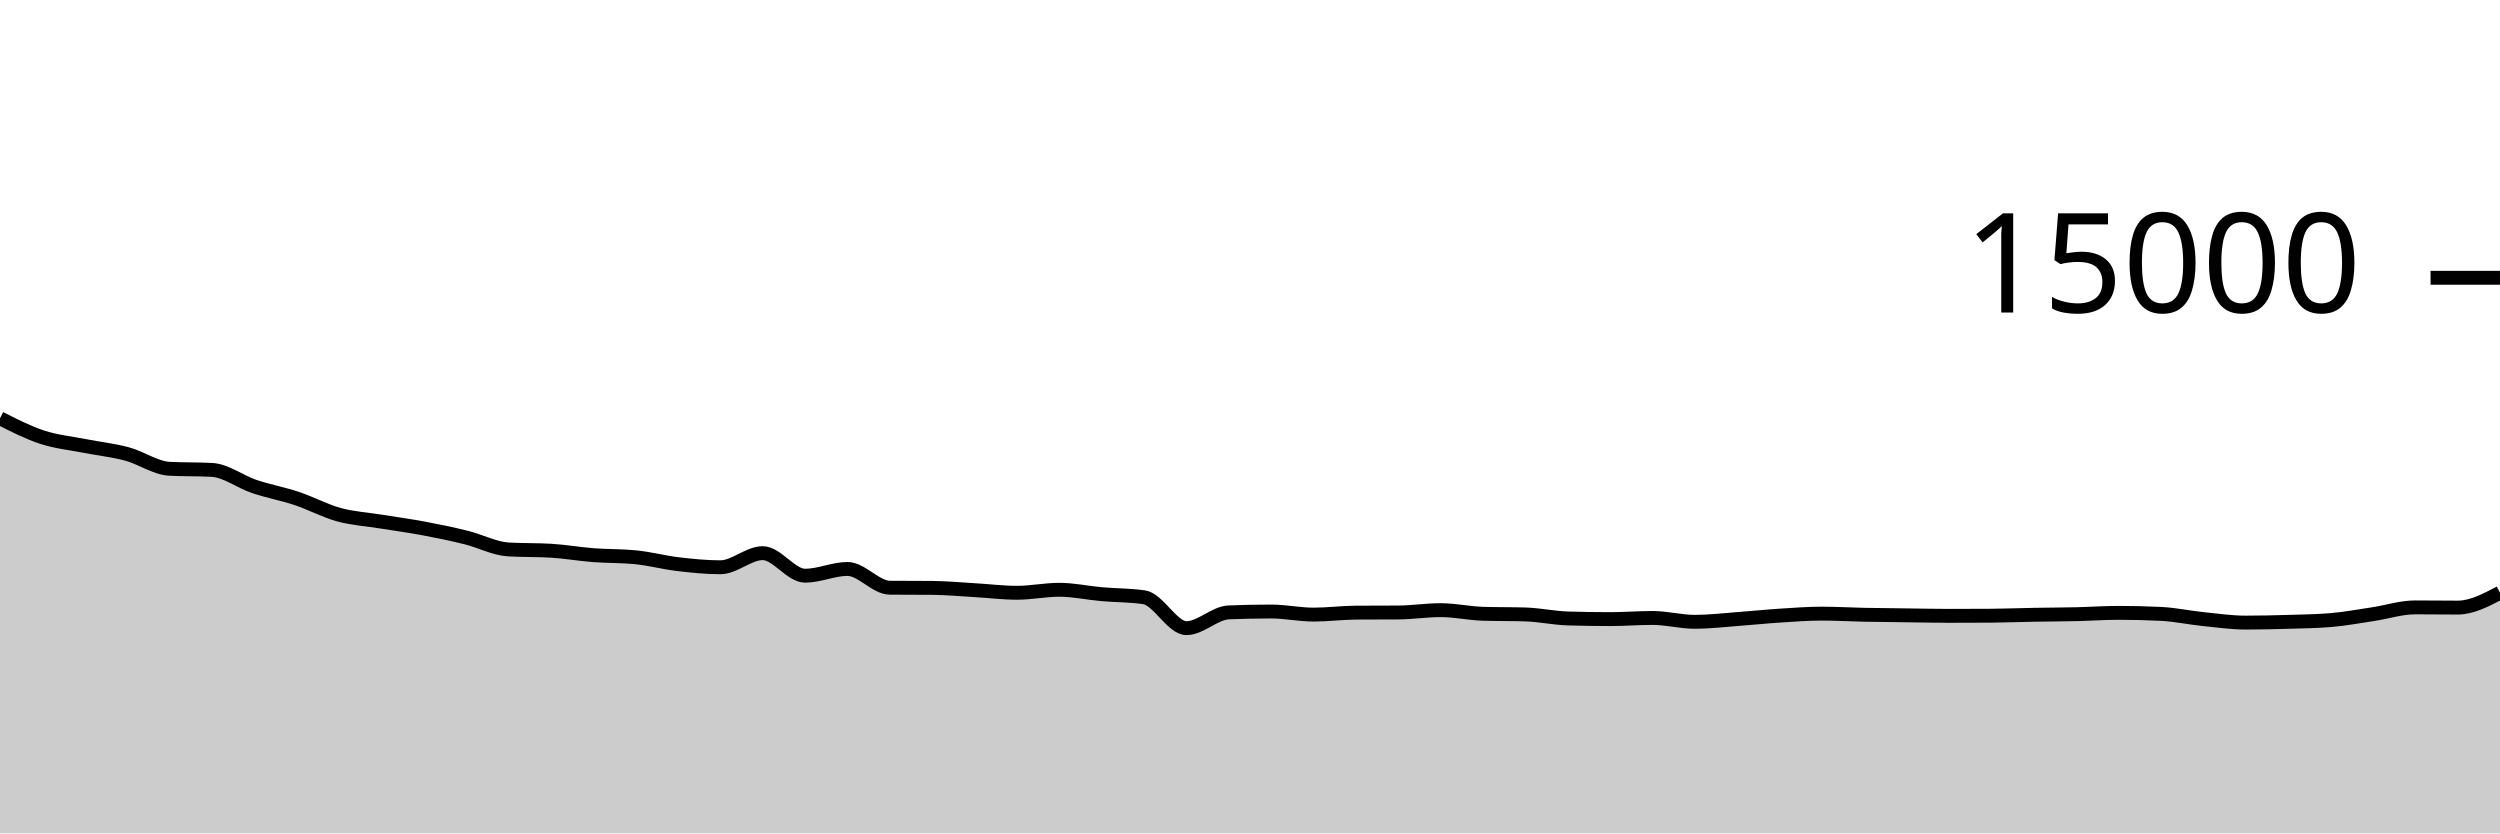
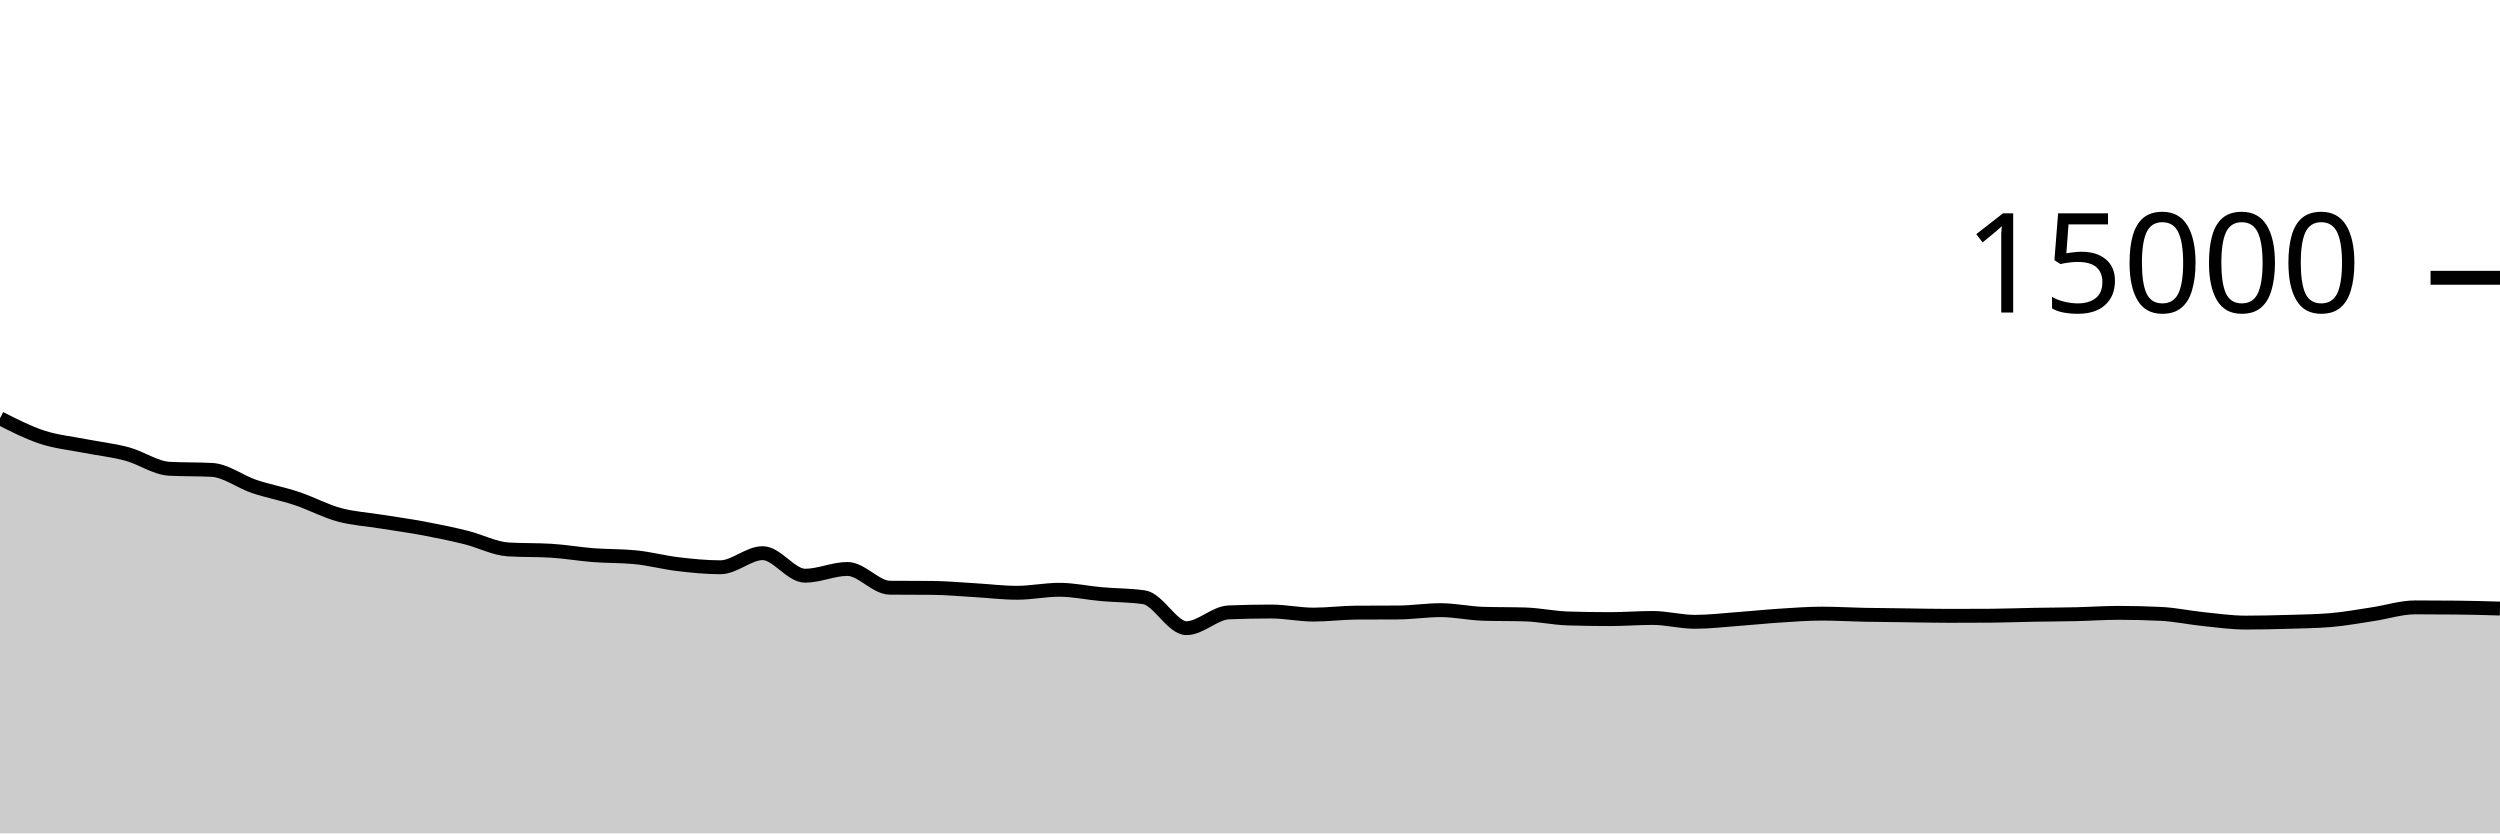
<svg xmlns="http://www.w3.org/2000/svg" viewBox="0 0 180 60">
  <g transform="translate(0,20)">
-     <path class="area" fill="rgba(0, 0, 0, 0.2)" d="M0,10.115C1.017,10.632,2.034,11.15,3.051,11.483C4.068,11.815,5.085,11.908,6.102,12.109C7.119,12.31,8.136,12.414,9.153,12.688C10.169,12.962,11.186,13.699,12.203,13.752C13.22,13.805,14.237,13.779,15.254,13.832C16.271,13.885,17.288,14.684,18.305,15.027C19.322,15.369,20.339,15.549,21.356,15.888C22.373,16.227,23.39,16.78,24.407,17.059C25.424,17.337,26.441,17.392,27.458,17.557C28.475,17.722,29.492,17.857,30.508,18.048C31.525,18.239,32.542,18.449,33.559,18.701C34.576,18.953,35.593,19.5,36.61,19.56C37.627,19.62,38.644,19.59,39.661,19.651C40.678,19.711,41.695,19.892,42.712,19.971C43.729,20.049,44.746,20.021,45.763,20.123C46.78,20.224,47.797,20.499,48.814,20.619C49.831,20.739,50.847,20.843,51.864,20.843C52.881,20.843,53.898,19.827,54.915,19.827C55.932,19.827,56.949,21.451,57.966,21.451C58.983,21.451,60,20.965,61.017,20.965C62.034,20.965,63.051,22.306,64.068,22.315C65.085,22.324,66.102,22.319,67.119,22.328C68.136,22.337,69.153,22.432,70.169,22.491C71.186,22.549,72.203,22.68,73.22,22.68C74.237,22.68,75.254,22.464,76.271,22.464C77.288,22.464,78.305,22.692,79.322,22.781C80.339,22.871,81.356,22.855,82.373,23.003C83.39,23.15,84.407,25.227,85.424,25.227C86.441,25.227,87.458,24.132,88.475,24.091C89.492,24.05,90.508,24.029,91.525,24.029C92.542,24.029,93.559,24.251,94.576,24.251C95.593,24.251,96.61,24.116,97.627,24.109C98.644,24.102,99.661,24.106,100.678,24.099C101.695,24.092,102.712,23.931,103.729,23.931C104.746,23.931,105.763,24.16,106.78,24.192C107.797,24.224,108.814,24.208,109.831,24.24C110.847,24.272,111.864,24.496,112.881,24.528C113.898,24.56,114.915,24.576,115.932,24.576C116.949,24.576,117.966,24.493,118.983,24.493C120,24.493,121.017,24.771,122.034,24.771C123.051,24.771,124.068,24.648,125.085,24.573C126.102,24.499,127.119,24.391,128.136,24.325C129.153,24.26,130.169,24.181,131.186,24.181C132.203,24.181,133.22,24.244,134.237,24.264C135.254,24.284,136.271,24.291,137.288,24.304C138.305,24.317,139.322,24.341,140.339,24.341C141.356,24.341,142.373,24.338,143.39,24.331C144.407,24.324,145.424,24.282,146.441,24.264C147.458,24.246,148.475,24.244,149.492,24.221C150.508,24.198,151.525,24.125,152.542,24.125C153.559,24.125,154.576,24.15,155.593,24.2C156.61,24.25,157.627,24.472,158.644,24.576C159.661,24.68,160.678,24.827,161.695,24.827C162.712,24.827,163.729,24.803,164.746,24.773C165.763,24.744,166.78,24.732,167.797,24.648C168.814,24.564,169.831,24.374,170.847,24.221C171.864,24.068,172.881,23.731,173.898,23.731C174.915,23.731,175.932,23.747,176.949,23.747C177.966,23.747,178.983,23.212,180,22.677L180,40C178.983,40,177.966,40,176.949,40C175.932,40,174.915,40,173.898,40C172.881,40,171.864,40,170.847,40C169.831,40,168.814,40,167.797,40C166.78,40,165.763,40,164.746,40C163.729,40,162.712,40,161.695,40C160.678,40,159.661,40,158.644,40C157.627,40,156.61,40,155.593,40C154.576,40,153.559,40,152.542,40C151.525,40,150.508,40,149.492,40C148.475,40,147.458,40,146.441,40C145.424,40,144.407,40,143.39,40C142.373,40,141.356,40,140.339,40C139.322,40,138.305,40,137.288,40C136.271,40,135.254,40,134.237,40C133.22,40,132.203,40,131.186,40C130.169,40,129.153,40,128.136,40C127.119,40,126.102,40,125.085,40C124.068,40,123.051,40,122.034,40C121.017,40,120,40,118.983,40C117.966,40,116.949,40,115.932,40C114.915,40,113.898,40,112.881,40C111.864,40,110.847,40,109.831,40C108.814,40,107.797,40,106.78,40C105.763,40,104.746,40,103.729,40C102.712,40,101.695,40,100.678,40C99.661,40,98.644,40,97.627,40C96.61,40,95.593,40,94.576,40C93.559,40,92.542,40,91.525,40C90.508,40,89.492,40,88.475,40C87.458,40,86.441,40,85.424,40C84.407,40,83.39,40,82.373,40C81.356,40,80.339,40,79.322,40C78.305,40,77.288,40,76.271,40C75.254,40,74.237,40,73.22,40C72.203,40,71.186,40,70.169,40C69.153,40,68.136,40,67.119,40C66.102,40,65.085,40,64.068,40C63.051,40,62.034,40,61.017,40C60,40,58.983,40,57.966,40C56.949,40,55.932,40,54.915,40C53.898,40,52.881,40,51.864,40C50.847,40,49.831,40,48.814,40C47.797,40,46.78,40,45.763,40C44.746,40,43.729,40,42.712,40C41.695,40,40.678,40,39.661,40C38.644,40,37.627,40,36.61,40C35.593,40,34.576,40,33.559,40C32.542,40,31.525,40,30.508,40C29.492,40,28.475,40,27.458,40C26.441,40,25.424,40,24.407,40C23.39,40,22.373,40,21.356,40C20.339,40,19.322,40,18.305,40C17.288,40,16.271,40,15.254,40C14.237,40,13.22,40,12.203,40C11.186,40,10.169,40,9.153,40C8.136,40,7.119,40,6.102,40C5.085,40,4.068,40,3.051,40C2.034,40,1.017,40,0,40Z" />
-     <path class="line" stroke="black" fill="none" d="M0,10.115C1.017,10.632,2.034,11.15,3.051,11.483C4.068,11.815,5.085,11.908,6.102,12.109C7.119,12.31,8.136,12.414,9.153,12.688C10.169,12.962,11.186,13.699,12.203,13.752C13.22,13.805,14.237,13.779,15.254,13.832C16.271,13.885,17.288,14.684,18.305,15.027C19.322,15.369,20.339,15.549,21.356,15.888C22.373,16.227,23.39,16.78,24.407,17.059C25.424,17.337,26.441,17.392,27.458,17.557C28.475,17.722,29.492,17.857,30.508,18.048C31.525,18.239,32.542,18.449,33.559,18.701C34.576,18.953,35.593,19.5,36.61,19.56C37.627,19.62,38.644,19.59,39.661,19.651C40.678,19.711,41.695,19.892,42.712,19.971C43.729,20.049,44.746,20.021,45.763,20.123C46.78,20.224,47.797,20.499,48.814,20.619C49.831,20.739,50.847,20.843,51.864,20.843C52.881,20.843,53.898,19.827,54.915,19.827C55.932,19.827,56.949,21.451,57.966,21.451C58.983,21.451,60,20.965,61.017,20.965C62.034,20.965,63.051,22.306,64.068,22.315C65.085,22.324,66.102,22.319,67.119,22.328C68.136,22.337,69.153,22.432,70.169,22.491C71.186,22.549,72.203,22.68,73.22,22.68C74.237,22.68,75.254,22.464,76.271,22.464C77.288,22.464,78.305,22.692,79.322,22.781C80.339,22.871,81.356,22.855,82.373,23.003C83.39,23.15,84.407,25.227,85.424,25.227C86.441,25.227,87.458,24.132,88.475,24.091C89.492,24.05,90.508,24.029,91.525,24.029C92.542,24.029,93.559,24.251,94.576,24.251C95.593,24.251,96.61,24.116,97.627,24.109C98.644,24.102,99.661,24.106,100.678,24.099C101.695,24.092,102.712,23.931,103.729,23.931C104.746,23.931,105.763,24.16,106.78,24.192C107.797,24.224,108.814,24.208,109.831,24.24C110.847,24.272,111.864,24.496,112.881,24.528C113.898,24.56,114.915,24.576,115.932,24.576C116.949,24.576,117.966,24.493,118.983,24.493C120,24.493,121.017,24.771,122.034,24.771C123.051,24.771,124.068,24.648,125.085,24.573C126.102,24.499,127.119,24.391,128.136,24.325C129.153,24.26,130.169,24.181,131.186,24.181C132.203,24.181,133.22,24.244,134.237,24.264C135.254,24.284,136.271,24.291,137.288,24.304C138.305,24.317,139.322,24.341,140.339,24.341C141.356,24.341,142.373,24.338,143.39,24.331C144.407,24.324,145.424,24.282,146.441,24.264C147.458,24.246,148.475,24.244,149.492,24.221C150.508,24.198,151.525,24.125,152.542,24.125C153.559,24.125,154.576,24.15,155.593,24.2C156.61,24.25,157.627,24.472,158.644,24.576C159.661,24.68,160.678,24.827,161.695,24.827C162.712,24.827,163.729,24.803,164.746,24.773C165.763,24.744,166.78,24.732,167.797,24.648C168.814,24.564,169.831,24.374,170.847,24.221C171.864,24.068,172.881,23.731,173.898,23.731C174.915,23.731,175.932,23.747,176.949,23.747C177.966,23.747,178.983,23.212,180,22.677" />
+     <path class="area" fill="rgba(0, 0, 0, 0.2)" d="M0,10.115C1.017,10.632,2.034,11.15,3.051,11.483C4.068,11.815,5.085,11.908,6.102,12.109C7.119,12.31,8.136,12.414,9.153,12.688C10.169,12.962,11.186,13.699,12.203,13.752C13.22,13.805,14.237,13.779,15.254,13.832C16.271,13.885,17.288,14.684,18.305,15.027C19.322,15.369,20.339,15.549,21.356,15.888C22.373,16.227,23.39,16.78,24.407,17.059C25.424,17.337,26.441,17.392,27.458,17.557C28.475,17.722,29.492,17.857,30.508,18.048C31.525,18.239,32.542,18.449,33.559,18.701C34.576,18.953,35.593,19.5,36.61,19.56C37.627,19.62,38.644,19.59,39.661,19.651C40.678,19.711,41.695,19.892,42.712,19.971C43.729,20.049,44.746,20.021,45.763,20.123C46.78,20.224,47.797,20.499,48.814,20.619C49.831,20.739,50.847,20.843,51.864,20.843C52.881,20.843,53.898,19.827,54.915,19.827C55.932,19.827,56.949,21.451,57.966,21.451C58.983,21.451,60,20.965,61.017,20.965C62.034,20.965,63.051,22.306,64.068,22.315C65.085,22.324,66.102,22.319,67.119,22.328C68.136,22.337,69.153,22.432,70.169,22.491C71.186,22.549,72.203,22.68,73.22,22.68C74.237,22.68,75.254,22.464,76.271,22.464C77.288,22.464,78.305,22.692,79.322,22.781C80.339,22.871,81.356,22.855,82.373,23.003C83.39,23.15,84.407,25.227,85.424,25.227C86.441,25.227,87.458,24.132,88.475,24.091C89.492,24.05,90.508,24.029,91.525,24.029C92.542,24.029,93.559,24.251,94.576,24.251C95.593,24.251,96.61,24.116,97.627,24.109C98.644,24.102,99.661,24.106,100.678,24.099C101.695,24.092,102.712,23.931,103.729,23.931C104.746,23.931,105.763,24.16,106.78,24.192C107.797,24.224,108.814,24.208,109.831,24.24C110.847,24.272,111.864,24.496,112.881,24.528C113.898,24.56,114.915,24.576,115.932,24.576C116.949,24.576,117.966,24.493,118.983,24.493C120,24.493,121.017,24.771,122.034,24.771C123.051,24.771,124.068,24.648,125.085,24.573C126.102,24.499,127.119,24.391,128.136,24.325C129.153,24.26,130.169,24.181,131.186,24.181C132.203,24.181,133.22,24.244,134.237,24.264C135.254,24.284,136.271,24.291,137.288,24.304C138.305,24.317,139.322,24.341,140.339,24.341C141.356,24.341,142.373,24.338,143.39,24.331C144.407,24.324,145.424,24.282,146.441,24.264C147.458,24.246,148.475,24.244,149.492,24.221C150.508,24.198,151.525,24.125,152.542,24.125C153.559,24.125,154.576,24.15,155.593,24.2C156.61,24.25,157.627,24.472,158.644,24.576C159.661,24.68,160.678,24.827,161.695,24.827C162.712,24.827,163.729,24.803,164.746,24.773C165.763,24.744,166.78,24.732,167.797,24.648C168.814,24.564,169.831,24.374,170.847,24.221C171.864,24.068,172.881,23.731,173.898,23.731C174.915,23.731,175.932,23.736,176.949,23.747C177.966,23.757,178.983,23.787,180,23.816L180,40C178.983,40,177.966,40,176.949,40C175.932,40,174.915,40,173.898,40C172.881,40,171.864,40,170.847,40C169.831,40,168.814,40,167.797,40C166.78,40,165.763,40,164.746,40C163.729,40,162.712,40,161.695,40C160.678,40,159.661,40,158.644,40C157.627,40,156.61,40,155.593,40C154.576,40,153.559,40,152.542,40C151.525,40,150.508,40,149.492,40C148.475,40,147.458,40,146.441,40C145.424,40,144.407,40,143.39,40C142.373,40,141.356,40,140.339,40C139.322,40,138.305,40,137.288,40C136.271,40,135.254,40,134.237,40C133.22,40,132.203,40,131.186,40C130.169,40,129.153,40,128.136,40C127.119,40,126.102,40,125.085,40C124.068,40,123.051,40,122.034,40C121.017,40,120,40,118.983,40C117.966,40,116.949,40,115.932,40C114.915,40,113.898,40,112.881,40C111.864,40,110.847,40,109.831,40C108.814,40,107.797,40,106.78,40C105.763,40,104.746,40,103.729,40C102.712,40,101.695,40,100.678,40C99.661,40,98.644,40,97.627,40C96.61,40,95.593,40,94.576,40C93.559,40,92.542,40,91.525,40C90.508,40,89.492,40,88.475,40C87.458,40,86.441,40,85.424,40C84.407,40,83.39,40,82.373,40C81.356,40,80.339,40,79.322,40C78.305,40,77.288,40,76.271,40C75.254,40,74.237,40,73.22,40C72.203,40,71.186,40,70.169,40C69.153,40,68.136,40,67.119,40C66.102,40,65.085,40,64.068,40C63.051,40,62.034,40,61.017,40C60,40,58.983,40,57.966,40C56.949,40,55.932,40,54.915,40C53.898,40,52.881,40,51.864,40C50.847,40,49.831,40,48.814,40C47.797,40,46.78,40,45.763,40C44.746,40,43.729,40,42.712,40C41.695,40,40.678,40,39.661,40C38.644,40,37.627,40,36.61,40C35.593,40,34.576,40,33.559,40C32.542,40,31.525,40,30.508,40C29.492,40,28.475,40,27.458,40C26.441,40,25.424,40,24.407,40C23.39,40,22.373,40,21.356,40C20.339,40,19.322,40,18.305,40C17.288,40,16.271,40,15.254,40C14.237,40,13.22,40,12.203,40C11.186,40,10.169,40,9.153,40C8.136,40,7.119,40,6.102,40C5.085,40,4.068,40,3.051,40C2.034,40,1.017,40,0,40Z" />
+     <path class="line" stroke="black" fill="none" d="M0,10.115C1.017,10.632,2.034,11.15,3.051,11.483C4.068,11.815,5.085,11.908,6.102,12.109C7.119,12.31,8.136,12.414,9.153,12.688C10.169,12.962,11.186,13.699,12.203,13.752C13.22,13.805,14.237,13.779,15.254,13.832C16.271,13.885,17.288,14.684,18.305,15.027C19.322,15.369,20.339,15.549,21.356,15.888C22.373,16.227,23.39,16.78,24.407,17.059C25.424,17.337,26.441,17.392,27.458,17.557C28.475,17.722,29.492,17.857,30.508,18.048C31.525,18.239,32.542,18.449,33.559,18.701C34.576,18.953,35.593,19.5,36.61,19.56C37.627,19.62,38.644,19.59,39.661,19.651C40.678,19.711,41.695,19.892,42.712,19.971C43.729,20.049,44.746,20.021,45.763,20.123C46.78,20.224,47.797,20.499,48.814,20.619C49.831,20.739,50.847,20.843,51.864,20.843C52.881,20.843,53.898,19.827,54.915,19.827C55.932,19.827,56.949,21.451,57.966,21.451C58.983,21.451,60,20.965,61.017,20.965C62.034,20.965,63.051,22.306,64.068,22.315C65.085,22.324,66.102,22.319,67.119,22.328C68.136,22.337,69.153,22.432,70.169,22.491C71.186,22.549,72.203,22.68,73.22,22.68C74.237,22.68,75.254,22.464,76.271,22.464C77.288,22.464,78.305,22.692,79.322,22.781C80.339,22.871,81.356,22.855,82.373,23.003C83.39,23.15,84.407,25.227,85.424,25.227C86.441,25.227,87.458,24.132,88.475,24.091C89.492,24.05,90.508,24.029,91.525,24.029C92.542,24.029,93.559,24.251,94.576,24.251C95.593,24.251,96.61,24.116,97.627,24.109C98.644,24.102,99.661,24.106,100.678,24.099C101.695,24.092,102.712,23.931,103.729,23.931C104.746,23.931,105.763,24.16,106.78,24.192C107.797,24.224,108.814,24.208,109.831,24.24C110.847,24.272,111.864,24.496,112.881,24.528C113.898,24.56,114.915,24.576,115.932,24.576C116.949,24.576,117.966,24.493,118.983,24.493C120,24.493,121.017,24.771,122.034,24.771C123.051,24.771,124.068,24.648,125.085,24.573C126.102,24.499,127.119,24.391,128.136,24.325C129.153,24.26,130.169,24.181,131.186,24.181C132.203,24.181,133.22,24.244,134.237,24.264C135.254,24.284,136.271,24.291,137.288,24.304C138.305,24.317,139.322,24.341,140.339,24.341C141.356,24.341,142.373,24.338,143.39,24.331C144.407,24.324,145.424,24.282,146.441,24.264C147.458,24.246,148.475,24.244,149.492,24.221C150.508,24.198,151.525,24.125,152.542,24.125C153.559,24.125,154.576,24.15,155.593,24.2C156.61,24.25,157.627,24.472,158.644,24.576C159.661,24.68,160.678,24.827,161.695,24.827C162.712,24.827,163.729,24.803,164.746,24.773C165.763,24.744,166.78,24.732,167.797,24.648C168.814,24.564,169.831,24.374,170.847,24.221C171.864,24.068,172.881,23.731,173.898,23.731C174.915,23.731,175.932,23.736,176.949,23.747C177.966,23.757,178.983,23.787,180,23.816" />
    <path class="axis-ceiling" stroke-width="1" stroke="black" fill="none" d="M175,0L180,0" />
    <text class="axis-ceiling-label" font-family="sans-serif" text-anchor="end" font-size="10px" x="170" y="2.5">15000</text>
  </g>
</svg>
